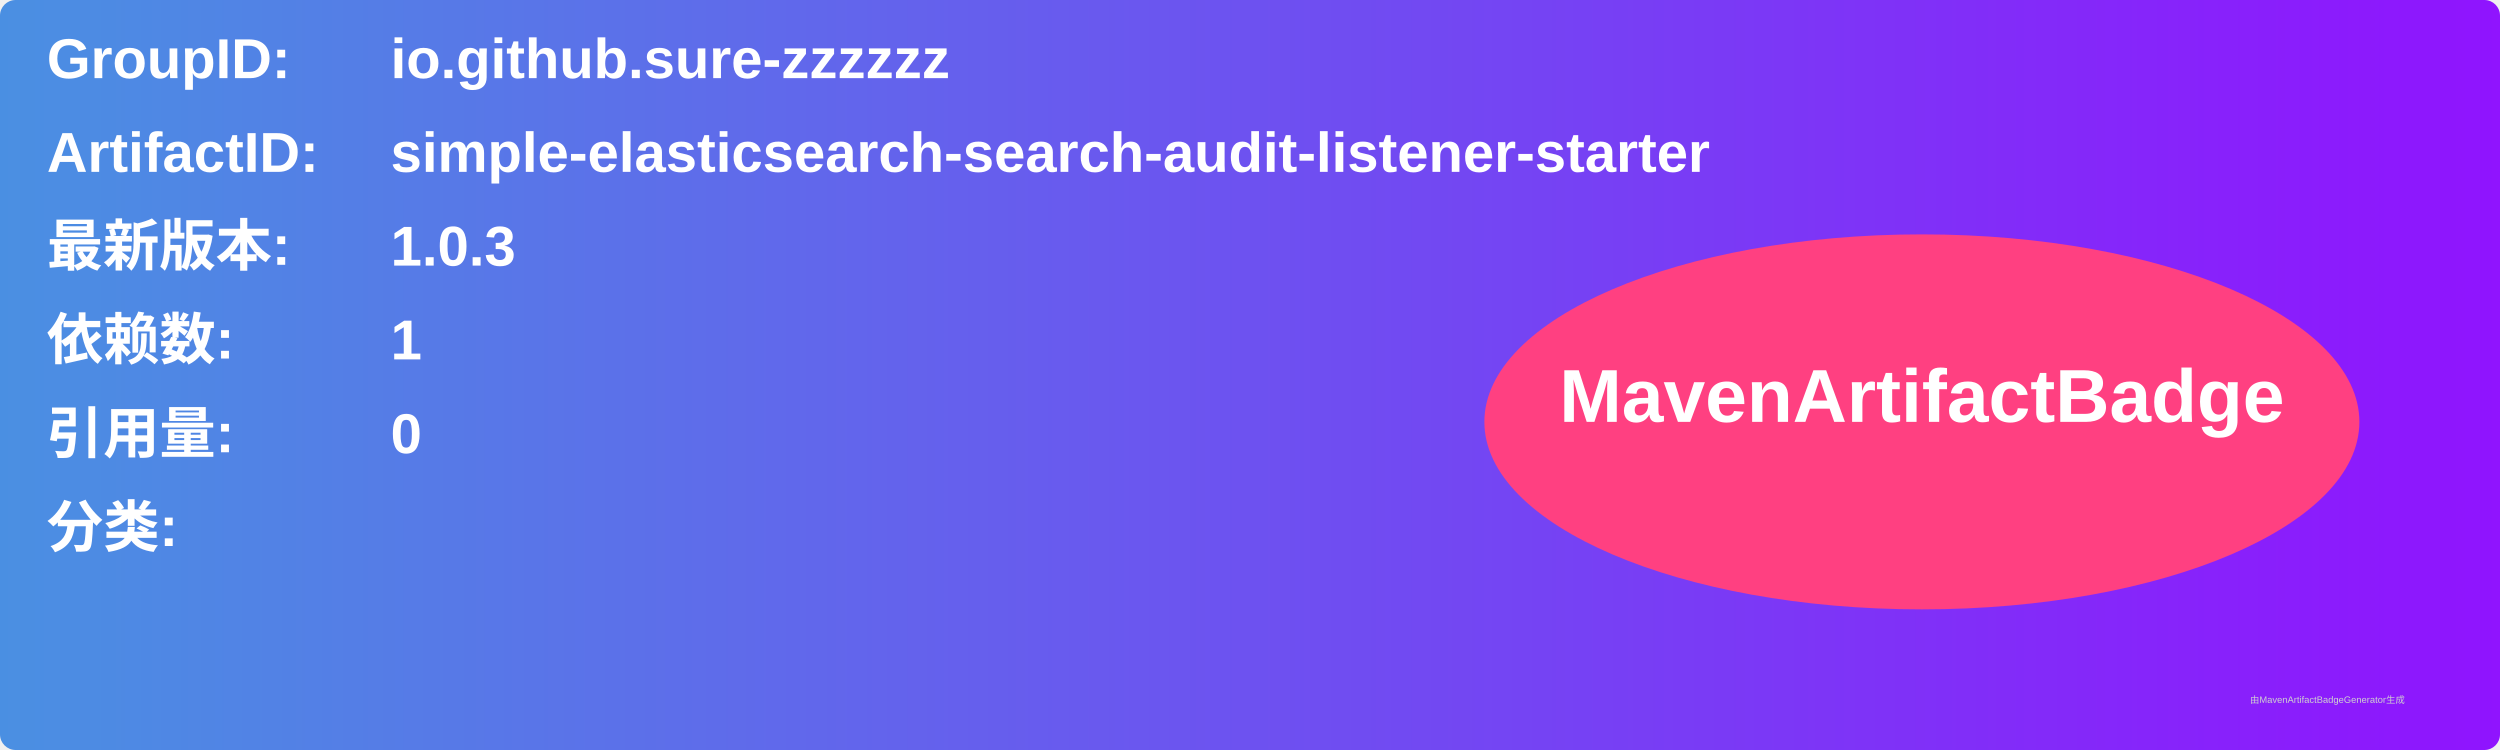
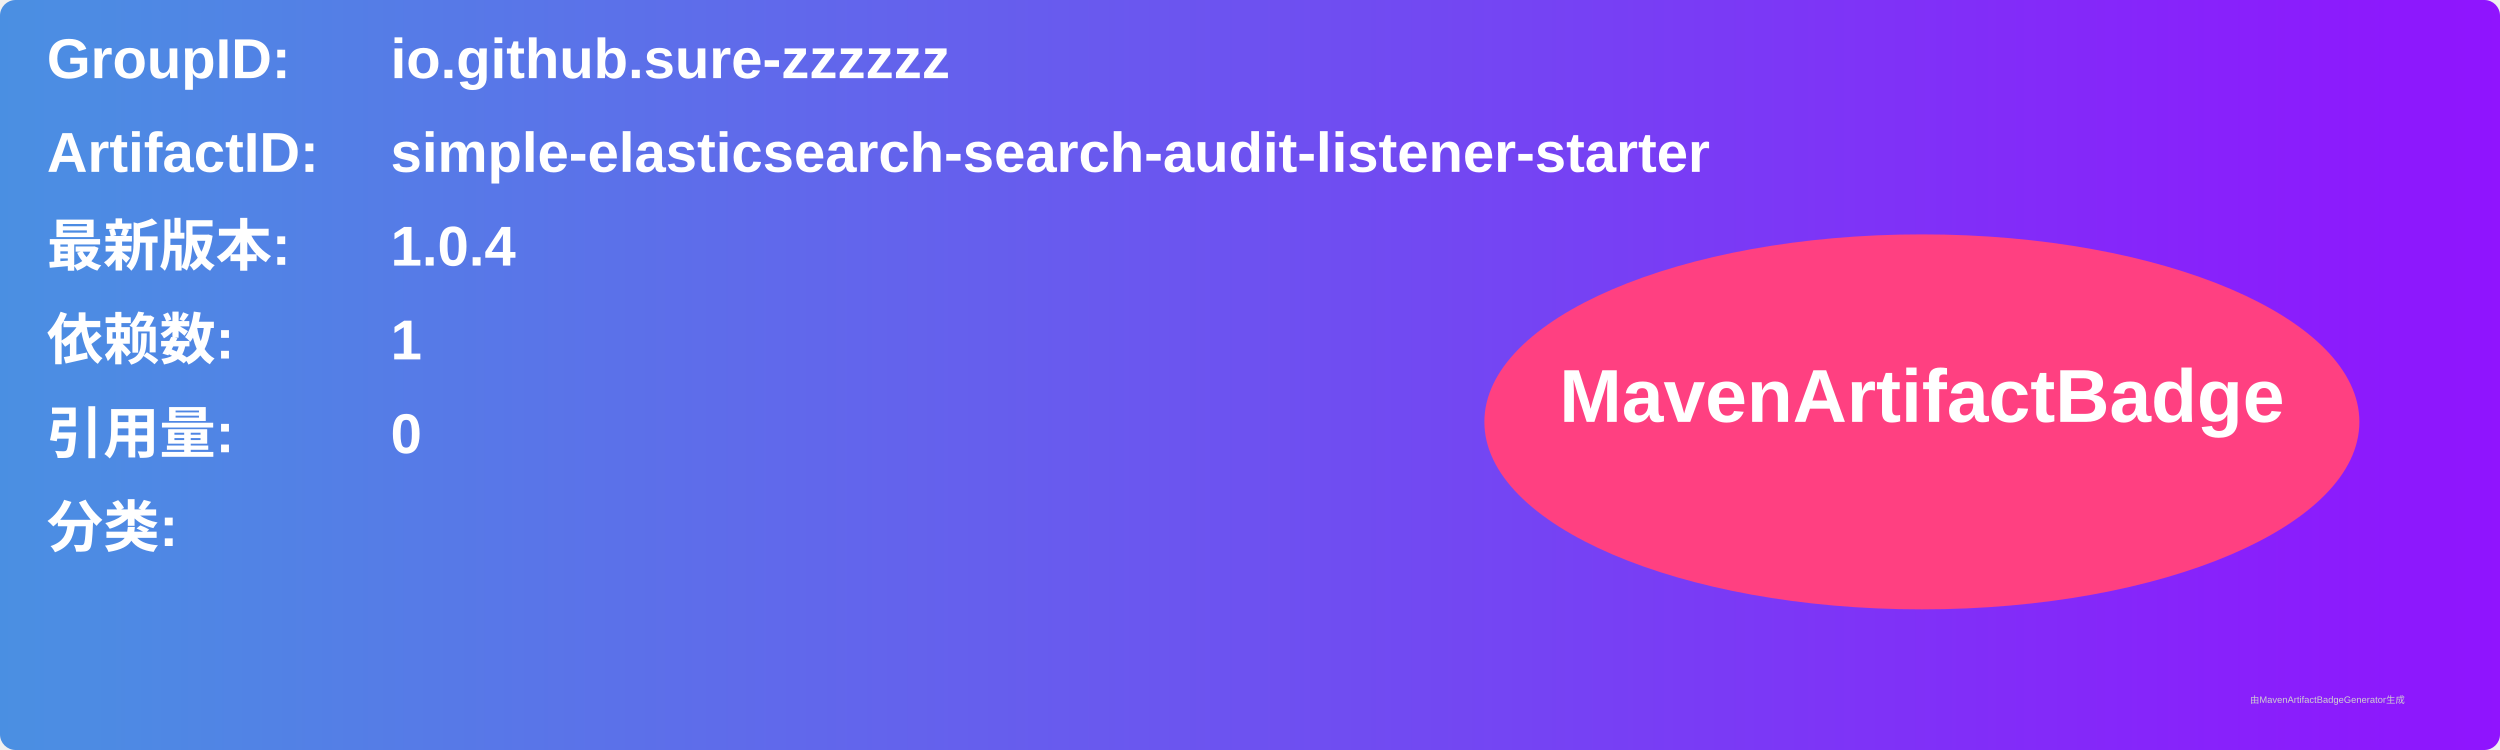
<svg xmlns="http://www.w3.org/2000/svg" width="800" height="240" viewBox="0 0 800 240">
  <linearGradient id="grad" x1="0%" y1="0%" x2="100%" y2="0%">
    <stop offset="0%" stop-color="#4a90e2" />
    <stop offset="100%" stop-color="#9013fe" />
  </linearGradient>
  <rect width="100%" height="100%" rx="5" ry="5" fill="url(#grad)" />
  <g transform="translate(15, 15)">
    <text x="0" y="10" font-family="Arial" font-size="18" fill="white" font-weight="bold" width="260">GroupID:</text>
    <text x="110" y="10" font-family="Arial" font-size="18" fill="white" font-weight="bold" width="460">io.github.sure-zzzzzz</text>
    <text x="0" y="40" font-family="Arial" font-size="18" fill="white" font-weight="bold" width="260">ArtifactID:</text>
    <text x="110" y="40" font-family="Arial" font-size="18" fill="white" font-weight="bold" width="460">simple-elasticsearch-search-audit-listener-starter</text>
    <text x="0" y="70" font-family="Arial" font-size="18" fill="white" font-weight="bold">最新版本:</text>
    <text x="110" y="70" font-family="Arial" font-size="18" fill="white" font-weight="bold">
-       <tspan font-weight="bold">1.0.3</tspan>
+       <tspan font-weight="bold">1.0.4</tspan>
    </text>
    <text x="0" y="100" font-family="Arial" font-size="18" fill="white" font-weight="bold">依赖数: </text>
    <text x="110" y="100" font-family="Arial" font-size="18" fill="white">
      <tspan font-weight="bold">1</tspan>
    </text>
    <text x="0" y="130" font-family="Arial" font-size="18" fill="white" font-weight="bold">引用量: </text>
    <text x="110" y="130" font-family="Arial" font-size="18" fill="white">
      <tspan font-weight="bold">0</tspan>
    </text>
    <text x="0" y="160" font-family="Arial" font-size="18" fill="white" font-weight="bold">分类:</text>
    <text x="10" y="190" font-family="Arial" font-size="10" fill="white">
      <tspan font-weight="bold" />
    </text>
    <ellipse cx="600" cy="120" rx="140" ry="60" fill="#ff4081" />
    <text x="600" y="120" text-anchor="middle" font-family="Arial" font-size="24" fill="white" font-weight="bold">MavenArtifactBadge</text>
  </g>
  <text x="720" y="225" font-family="Arial" font-size="3" fill="#d0d0d0">由MavenArtifactBadgeGenerator生成</text>
</svg>
